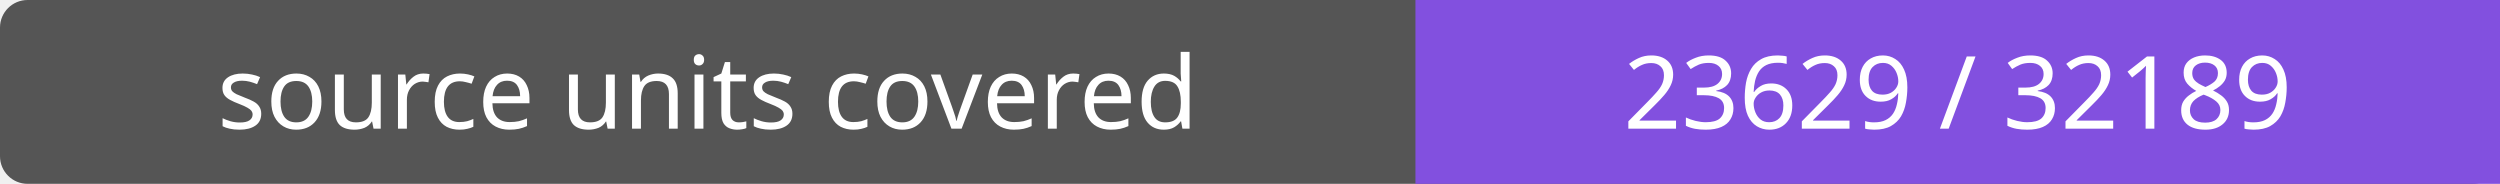
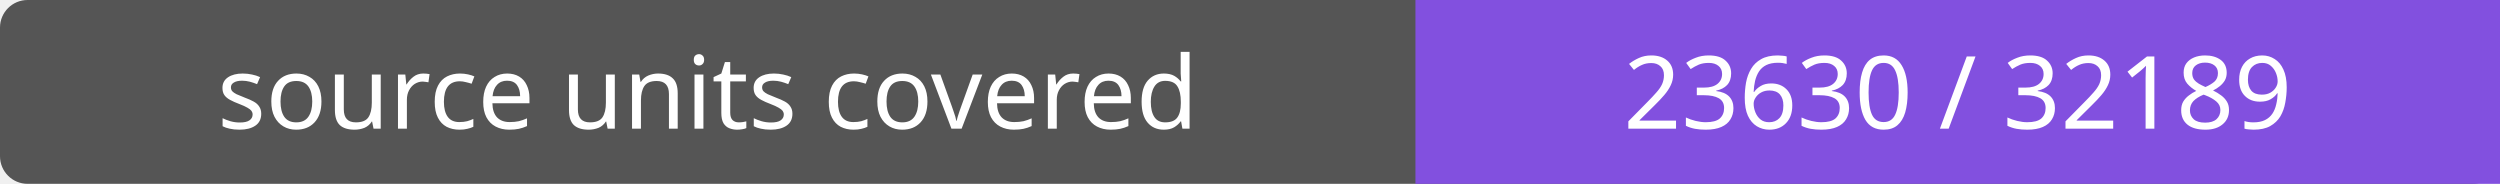
- <svg xmlns="http://www.w3.org/2000/svg" width="272" height="20" role="img" aria-label="source units covered: 23629 / 32189">
+ <svg xmlns="http://www.w3.org/2000/svg" width="272" height="20" role="img" aria-label="source units covered: 23630 / 32189">
  <rect width="272" height="20" rx="3" fill="#555" />
  <path fill="#8250df" d="M154 0h118v20H154z" />
  <g fill="#fff" text-anchor="middle" font-family="Verdana,sans-serif" font-size="11">
    <text x="77.0" y="14">source units covered</text>
-     <text x="213.0" y="14">23629 / 32189</text>
+     <text x="213.0" y="14">23630 / 32189</text>
  </g>
</svg>
